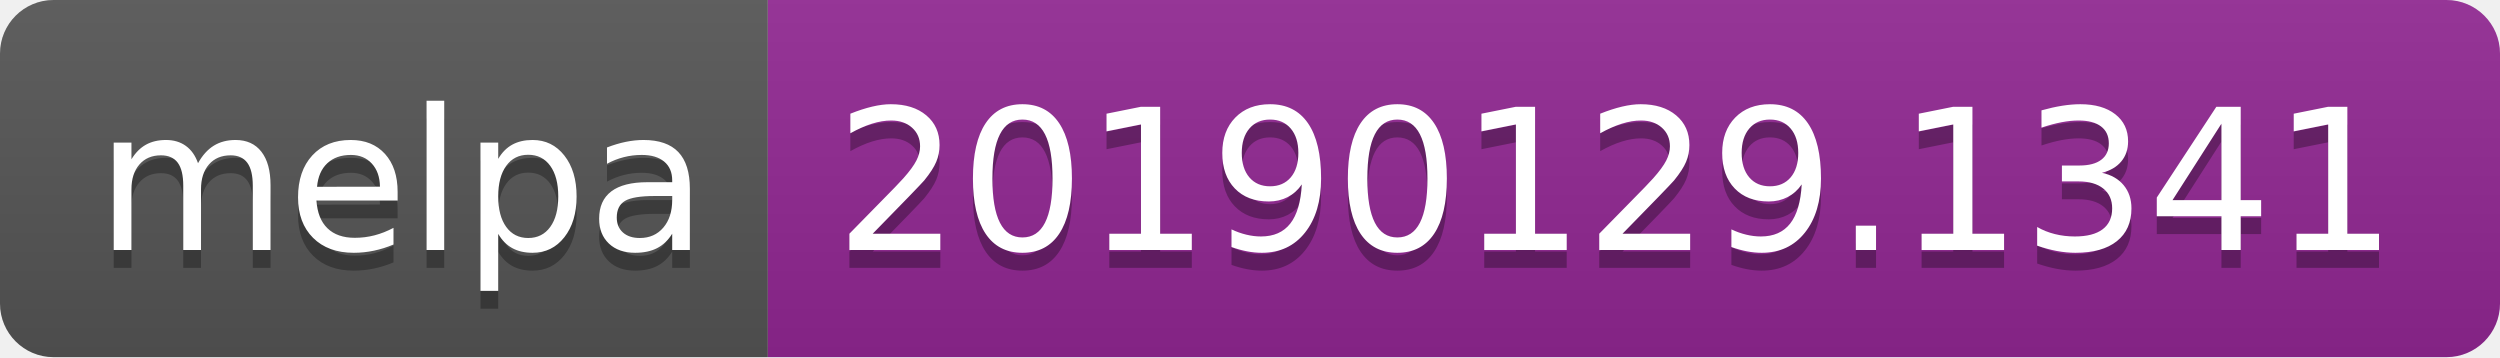
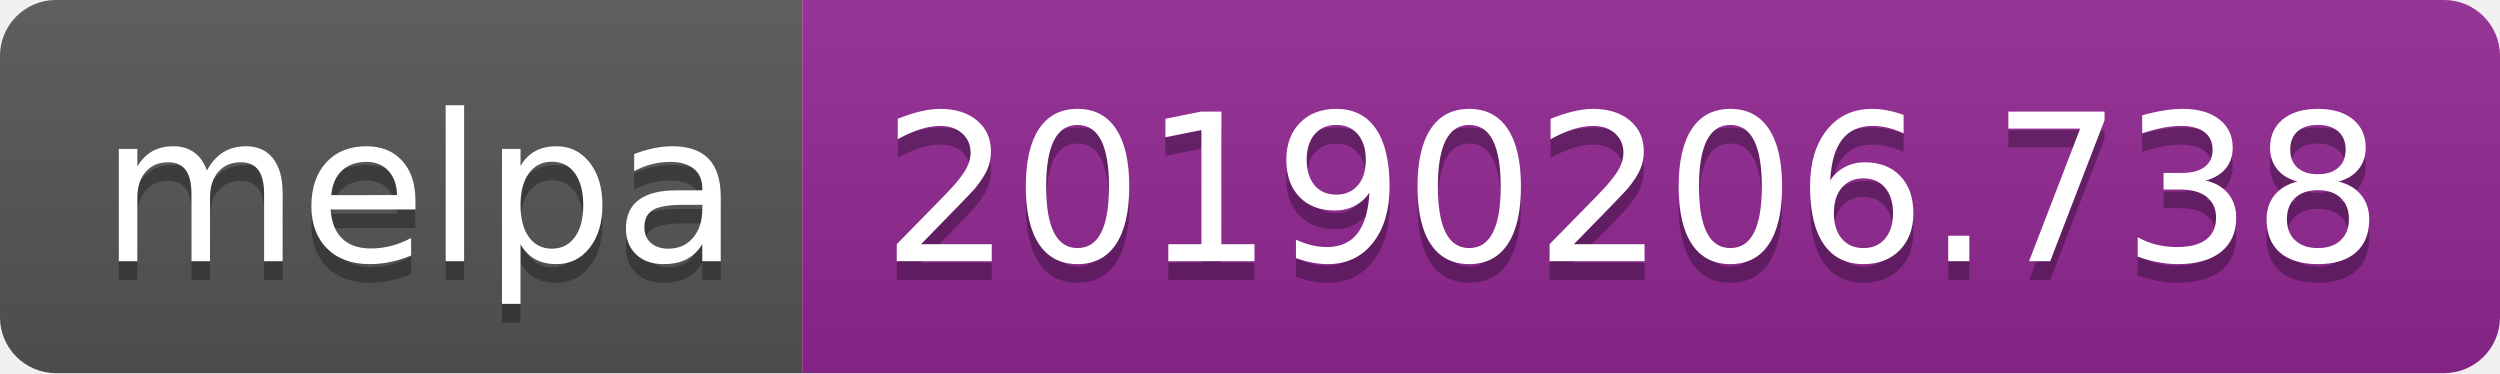
- <svg xmlns="http://www.w3.org/2000/svg" width="140" height="20">
+ <svg xmlns="http://www.w3.org/2000/svg" width="134" height="20">
  <linearGradient id="b" x2="0" y2="100%">
    <stop offset="0" stop-color="#bbb" stop-opacity=".1" />
    <stop offset="1" stop-opacity=".1" />
  </linearGradient>
  <clipPath id="a">
-     <rect width="140" height="20" rx="3" fill="#fff" />
+     <rect width="134" height="20" rx="3" fill="#fff" />
  </clipPath>
  <g clip-path="url(#a)">
    <path fill="#555" d="M0 0h43v20H0z" />
-     <path fill="#922793" d="M43 0h97v20H43z" />
-     <path fill="url(#b)" d="M0 0h140v20H0z" />
+     <path fill="#922793" d="M43 0h91v20H43z" />
+     <path fill="url(#b)" d="M0 0h134v20H0z" />
  </g>
  <g fill="#fff" text-anchor="middle" font-family="DejaVu Sans,Verdana,Geneva,sans-serif" font-size="110">
    <text x="225" y="150" fill="#010101" fill-opacity=".3" transform="scale(.1)" textLength="330">melpa</text>
    <text x="225" y="140" transform="scale(.1)" textLength="330">melpa</text>
-     <text x="905" y="150" fill="#010101" fill-opacity=".3" transform="scale(.1)" textLength="870">20190129.1341</text>
-     <text x="905" y="140" transform="scale(.1)" textLength="870">20190129.1341</text>
+     <text x="875" y="150" fill="#010101" fill-opacity=".3" transform="scale(.1)" textLength="810">20190206.738</text>
+     <text x="875" y="140" transform="scale(.1)" textLength="810">20190206.738</text>
  </g>
</svg>
